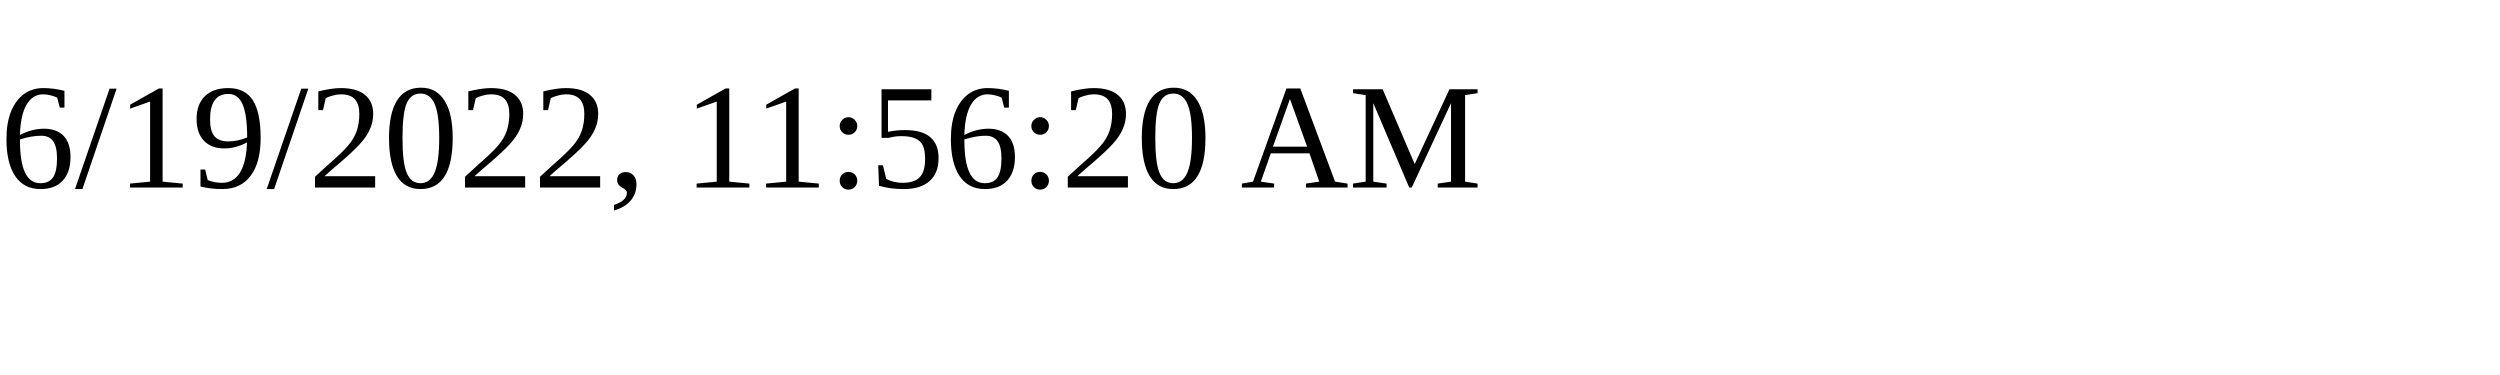
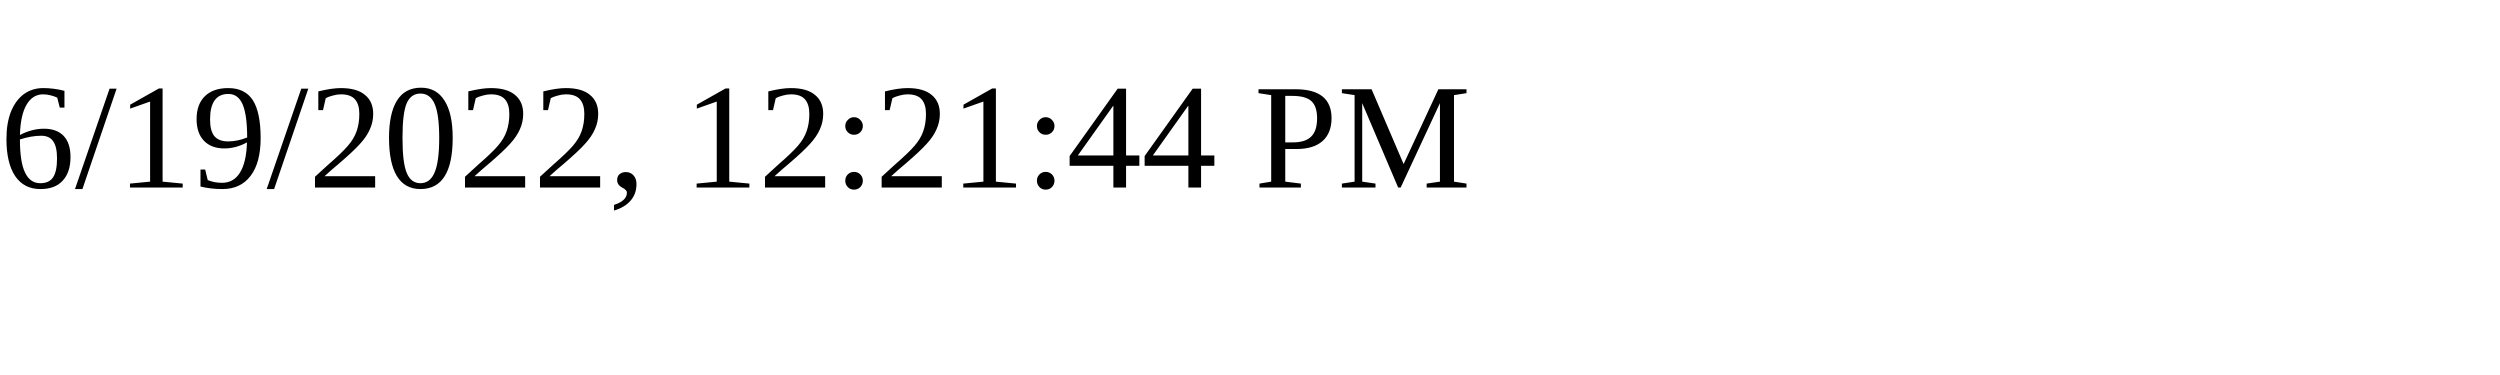
<svg xmlns="http://www.w3.org/2000/svg" height="30" width="200">
-   <text x="0" y="15">6/19/2022, 11:56:20 AM</text>
+   <text x="0" y="15">6/19/2022, 12:21:44 PM</text>
</svg>
